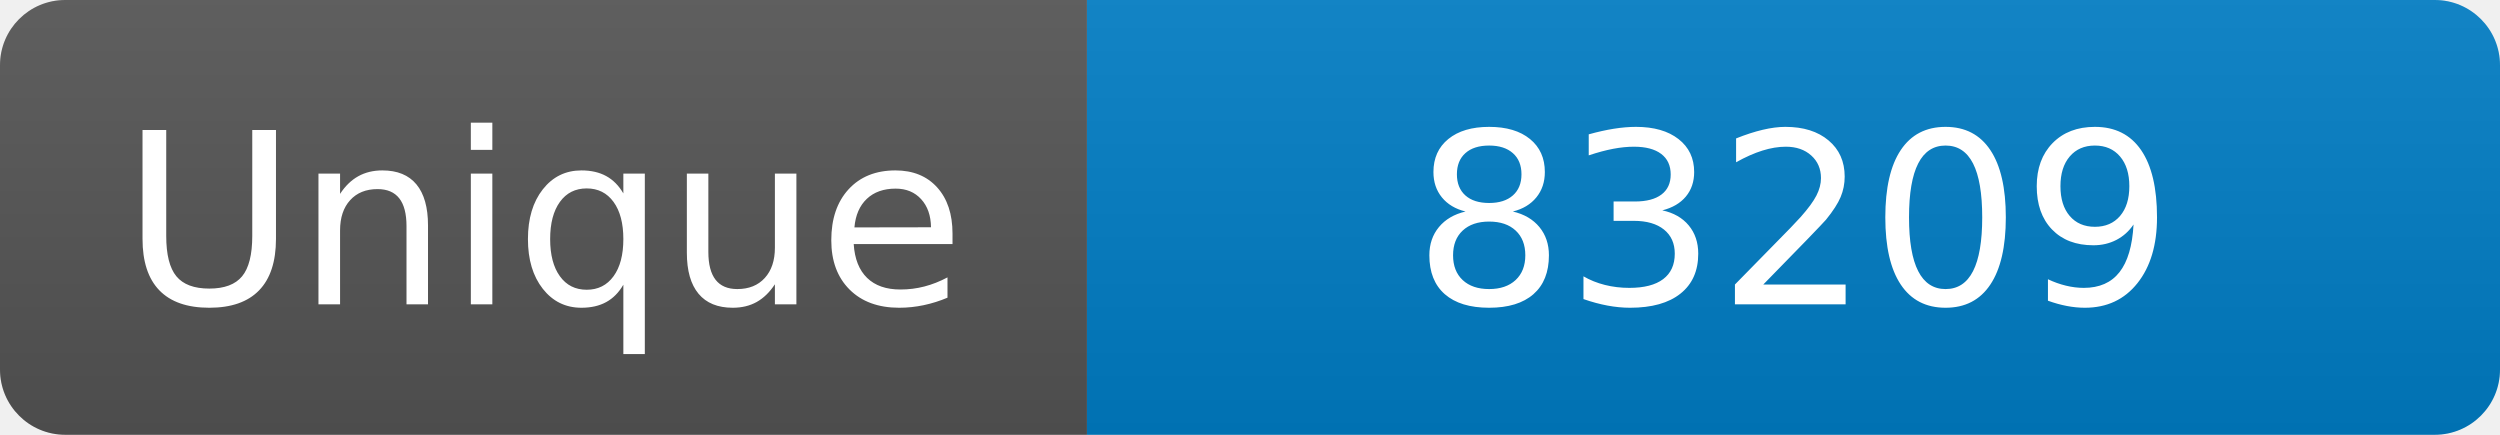
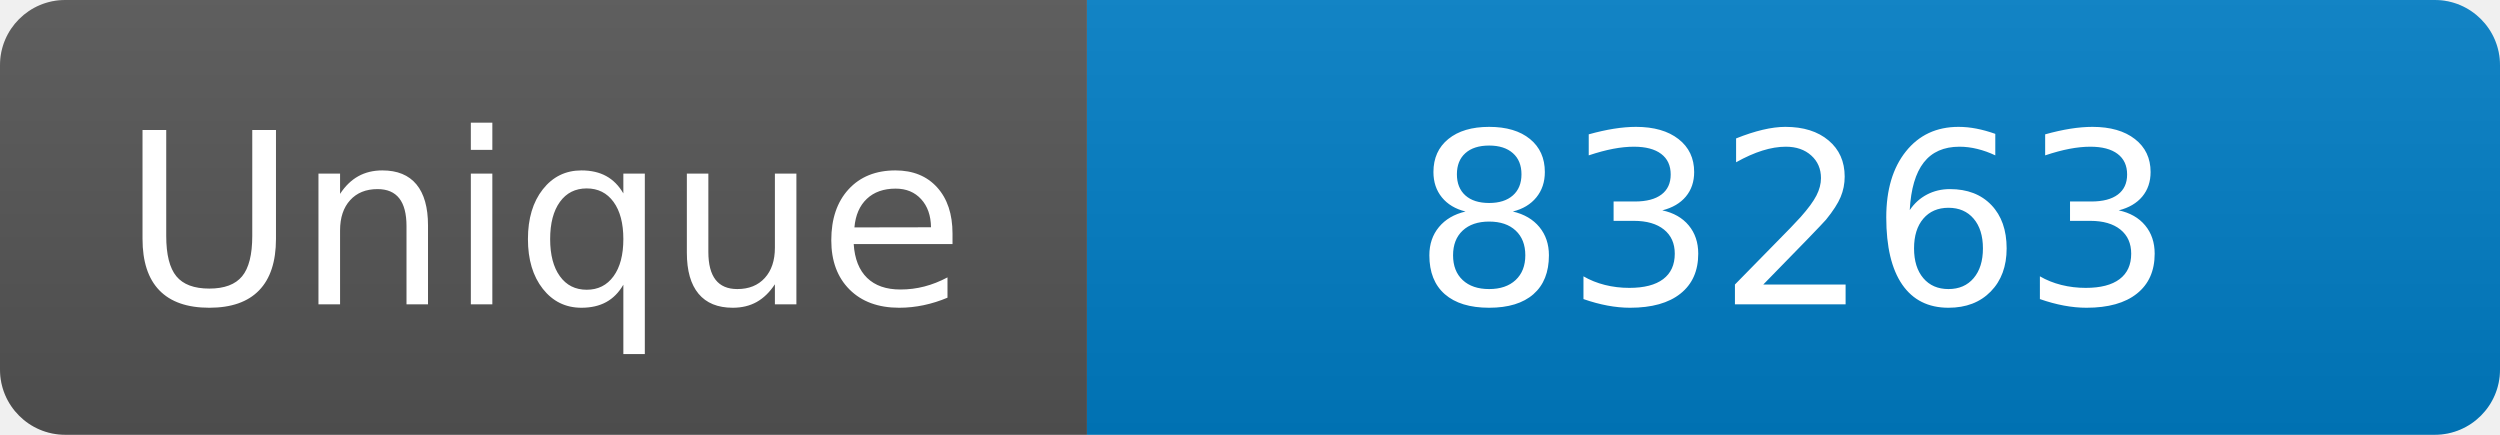
<svg xmlns="http://www.w3.org/2000/svg" width="115" height="20" role="img" aria-label="Maintained?: yes">
  <linearGradient id="s" x2="0" y2="100%">
    <stop offset="0" stop-color="#bbb" stop-opacity=".1" />
    <stop offset="1" stop-opacity=".1" />
  </linearGradient>
  <clipPath id="r">
    <rect width="115" height="20" rx="3" fill="#fff" />
  </clipPath>
  <g clip-path="url(#r)">
    <rect width="50" height="20" fill="#555" />
    <rect x="50" width="160" height="20" fill="#007ec6" />
    <rect width="115" height="20" fill="url(#s)" />
  </g>
  <g fill="#fff" text-anchor="middle" font-family="Verdana,Geneva,DejaVu Sans,sans-serif" font-size="110">
    <text x="250" y="140" transform="scale(.1)" fill="#fff">Unique</text>
-     <text x="825" y="140" transform="scale(.1)" fill="#fff">83209</text>
+     <text x="825" y="140" transform="scale(.1)" fill="#fff">83263</text>
  </g>
</svg>
